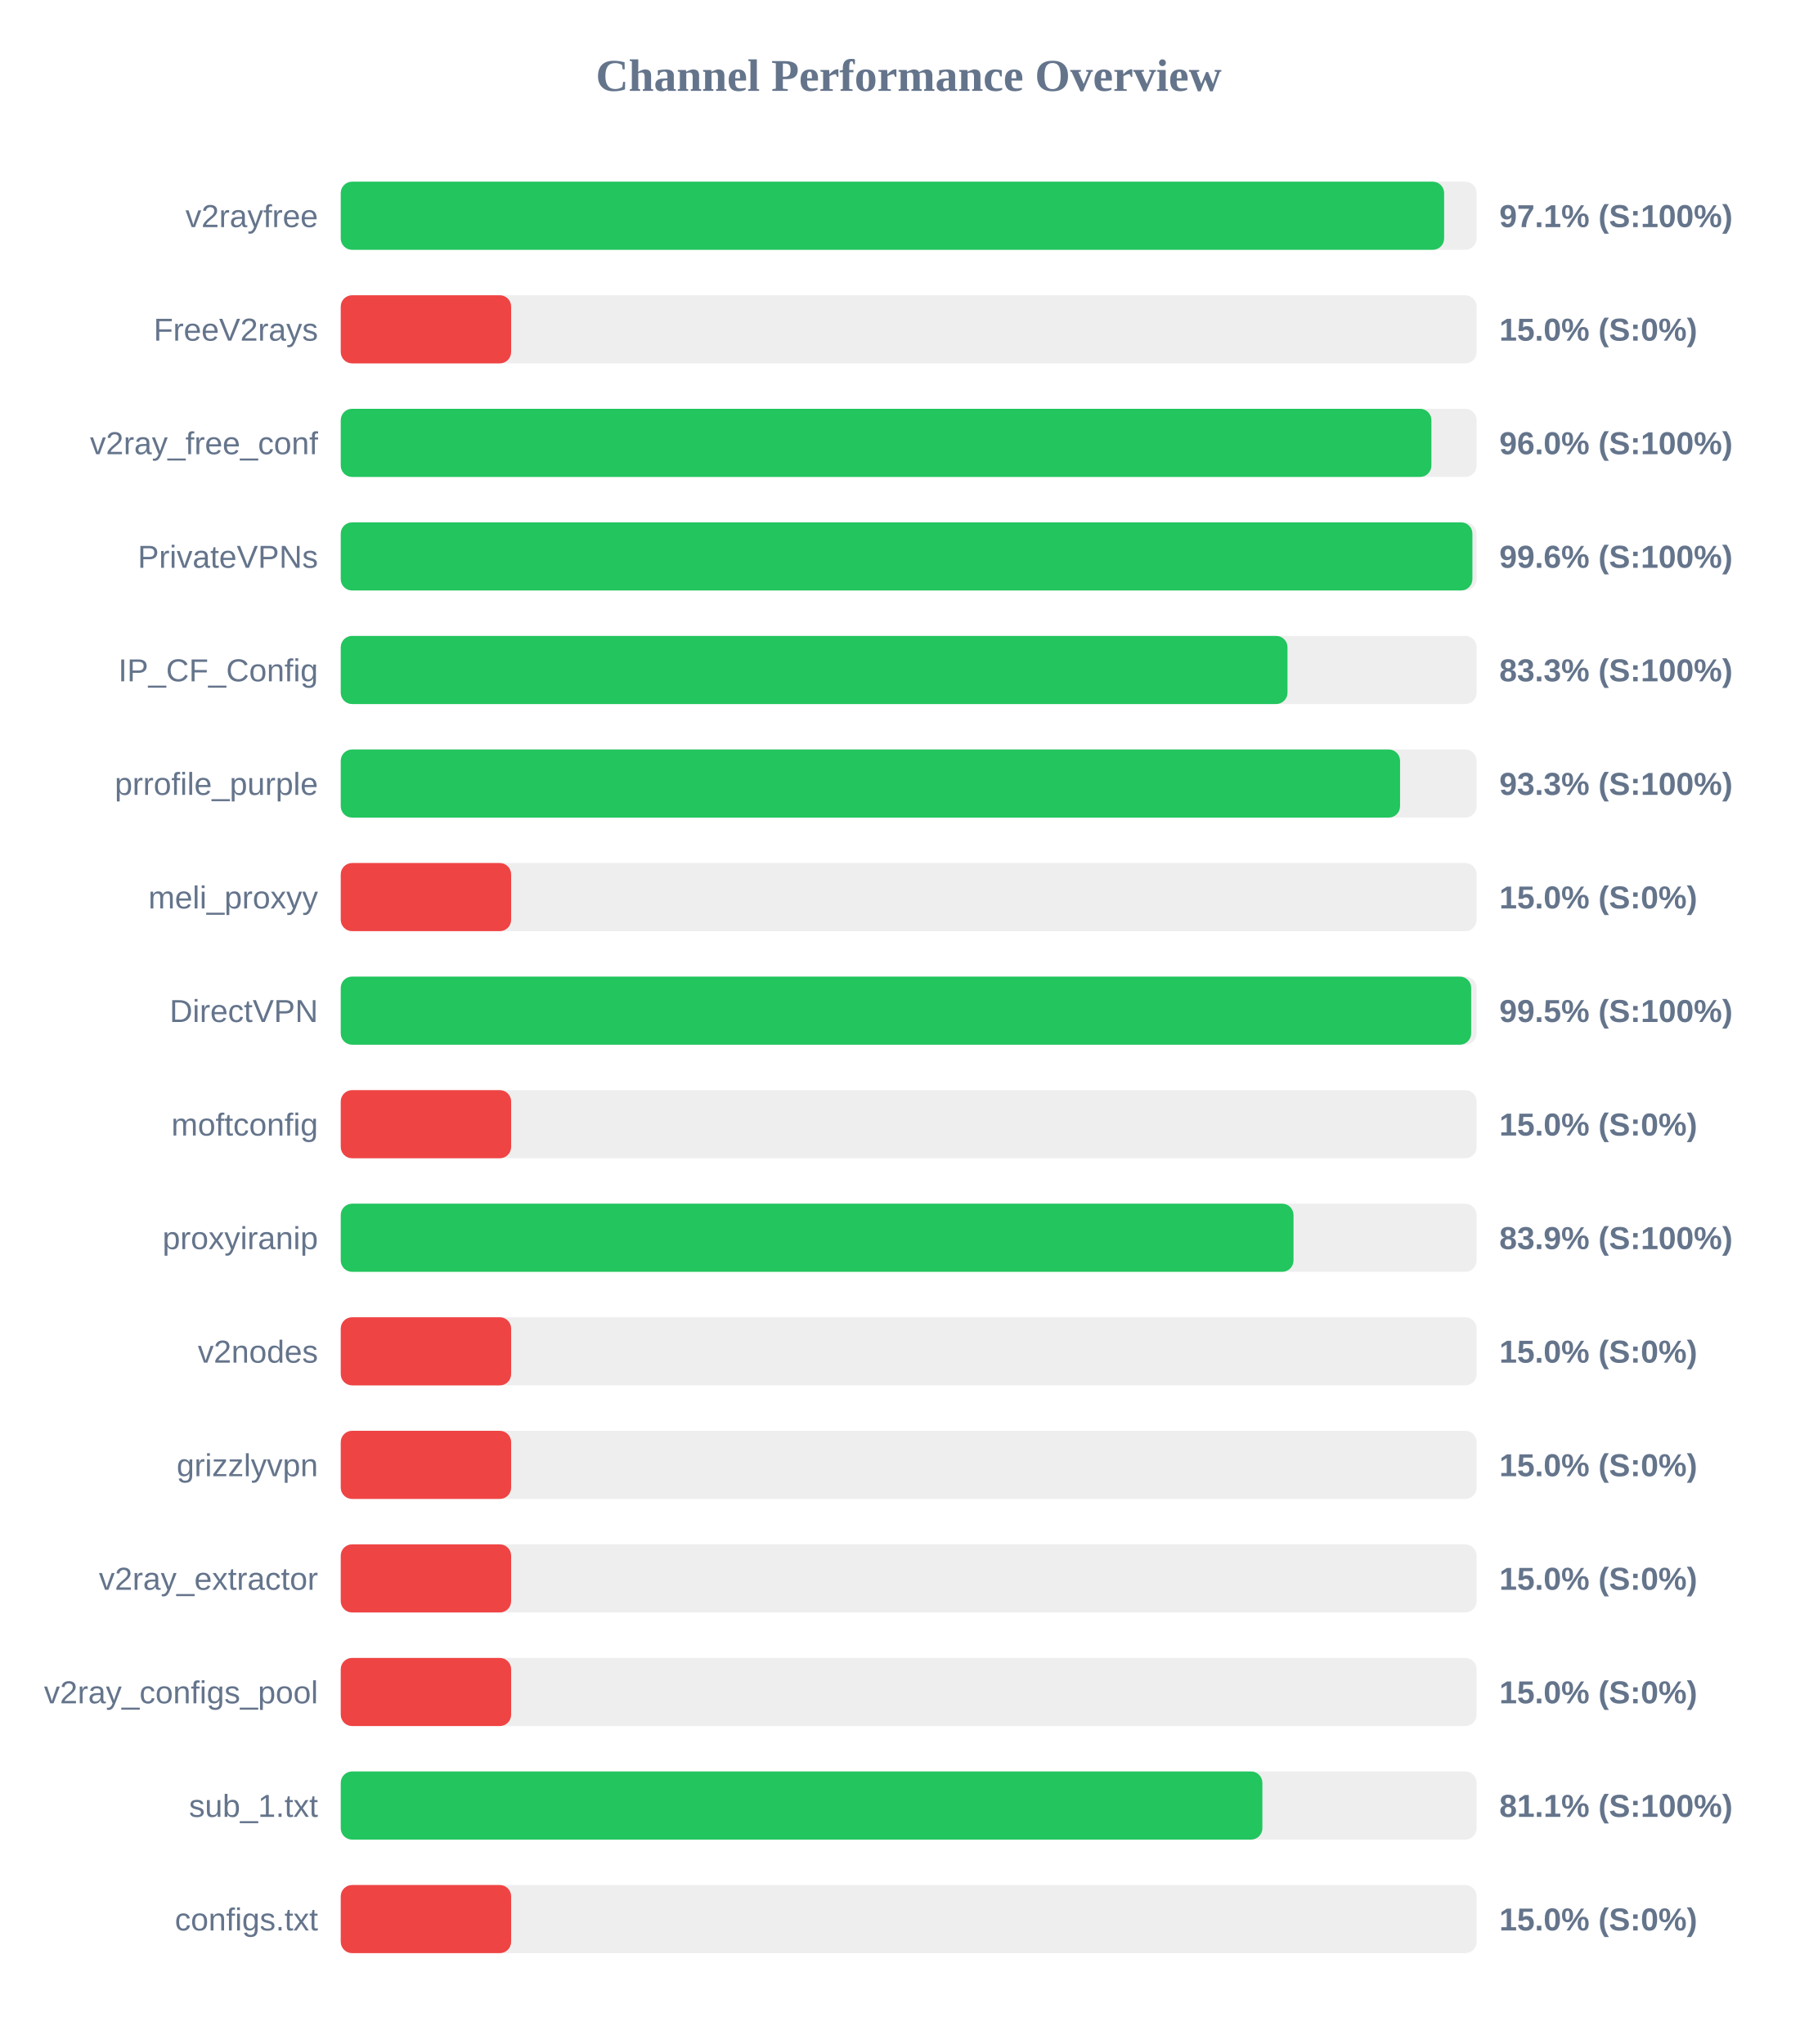
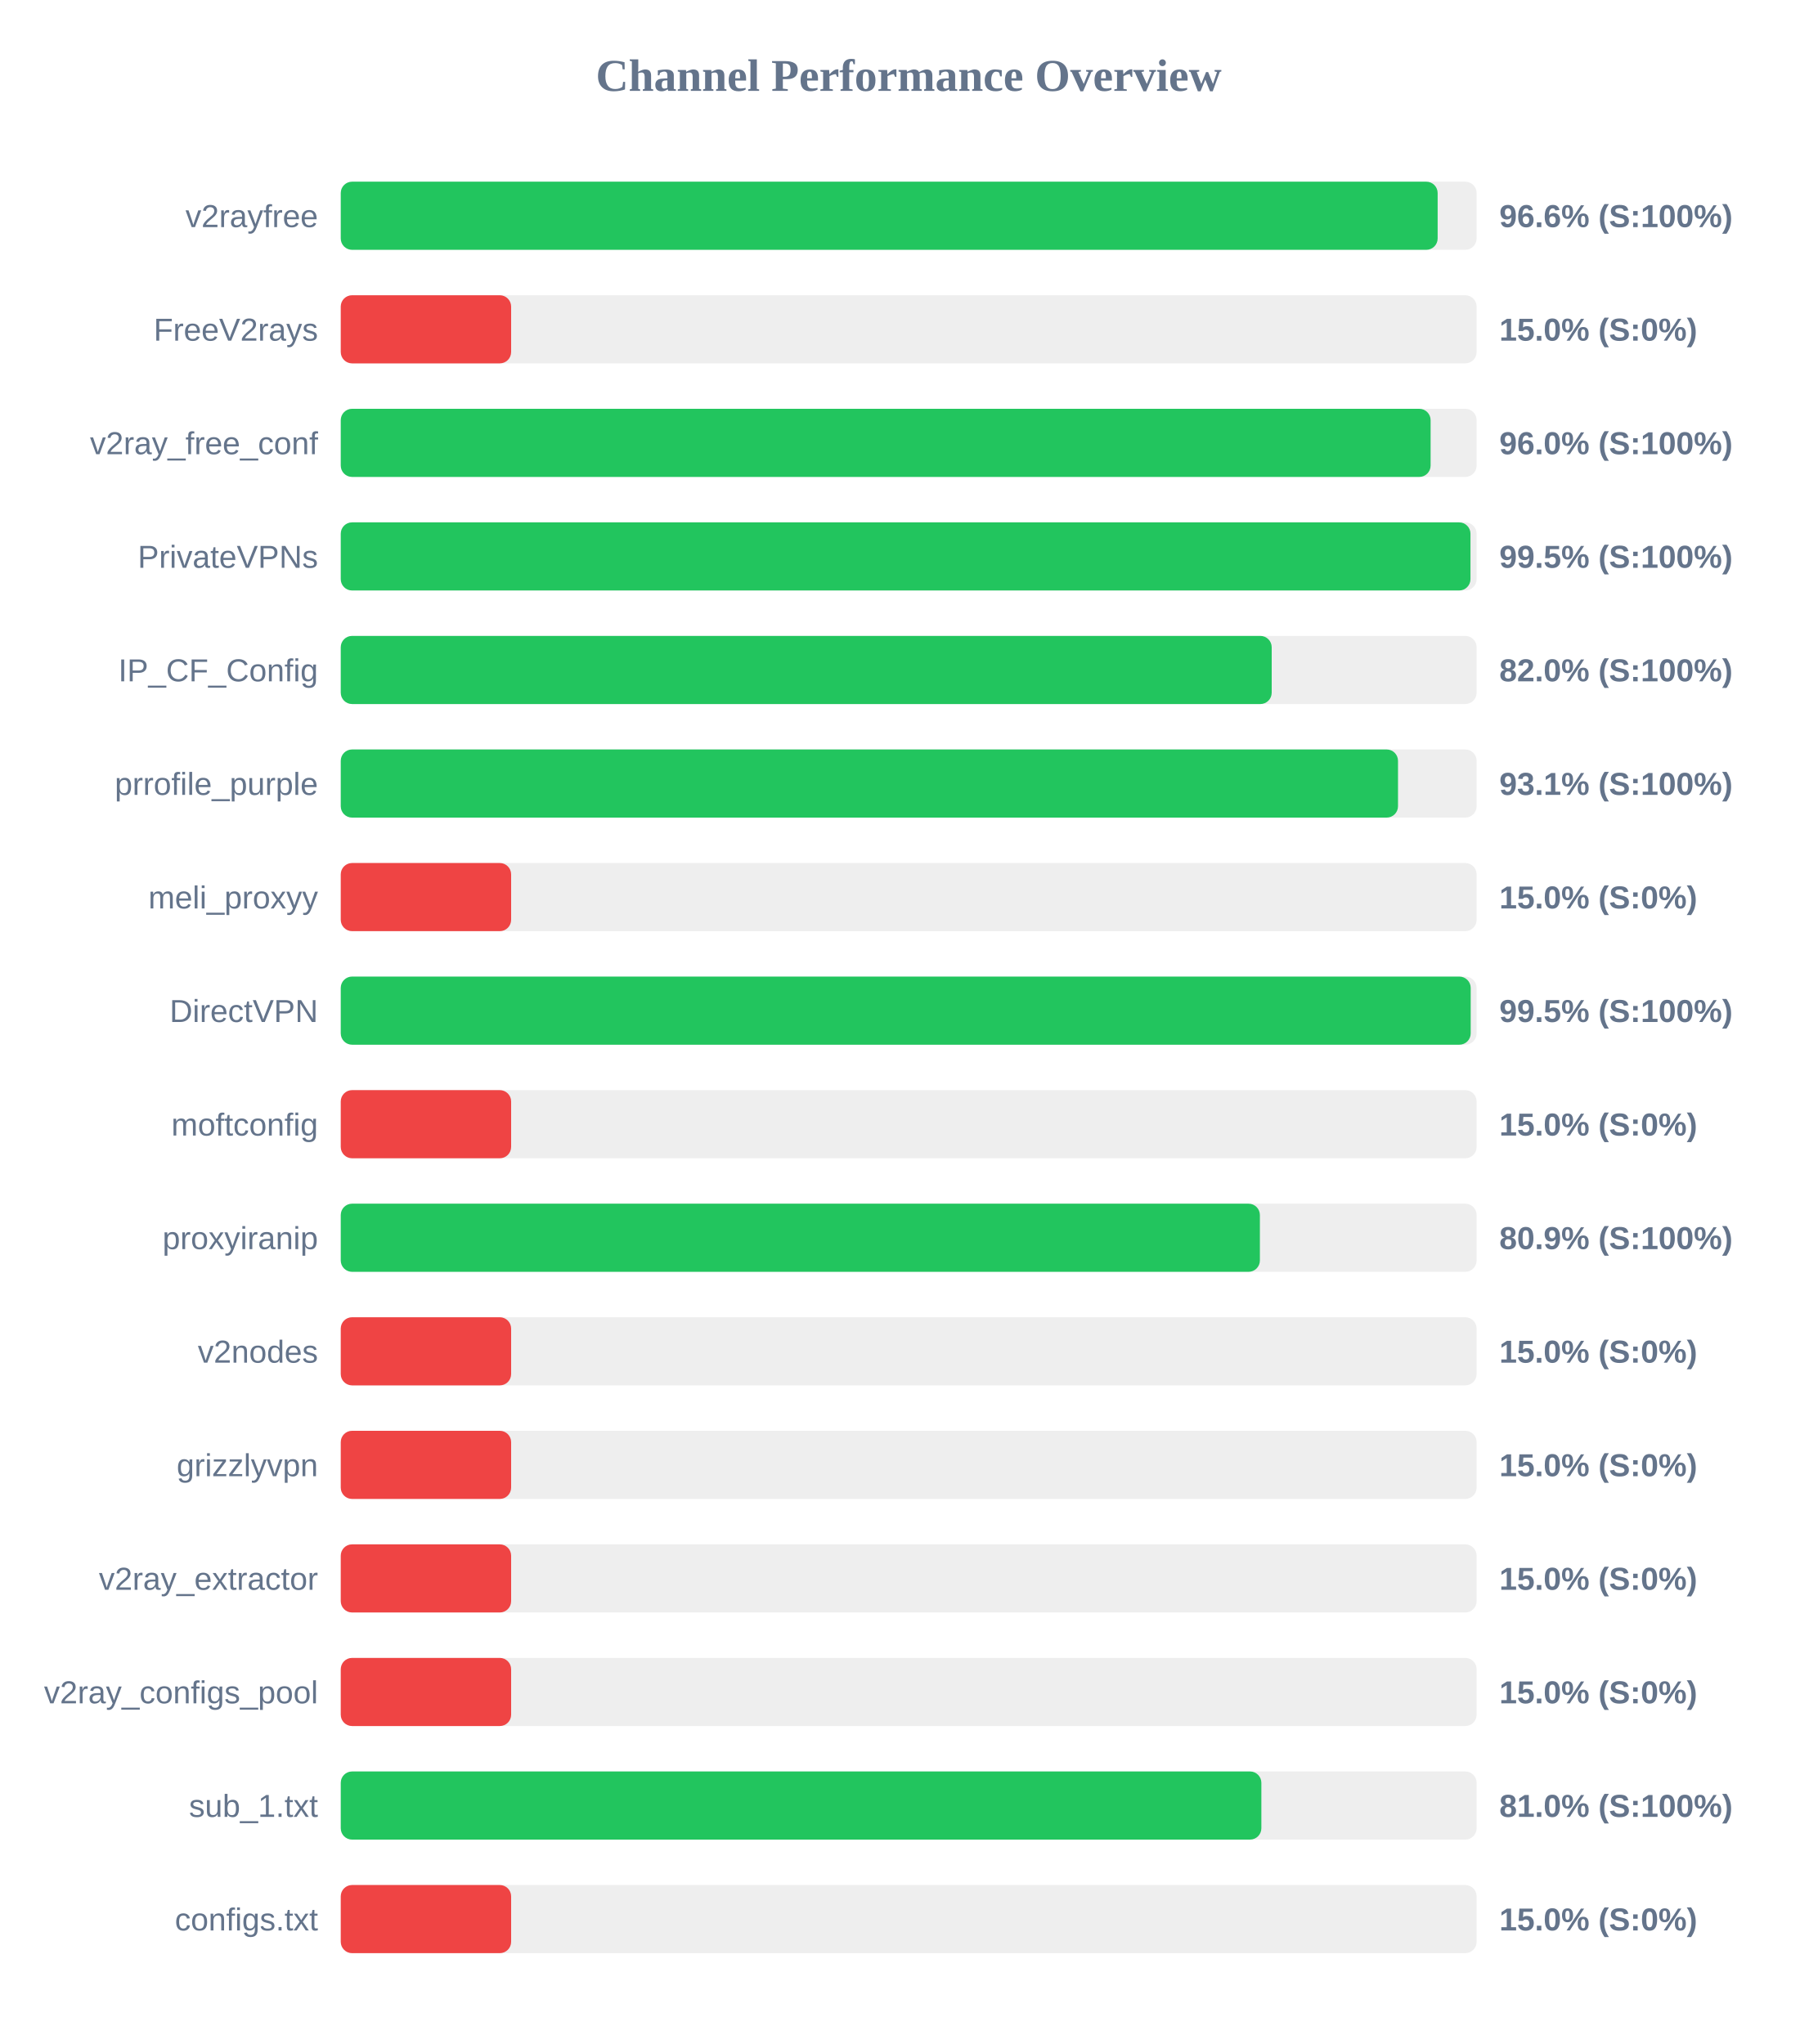
<svg xmlns="http://www.w3.org/2000/svg" width="800" height="900" version="1.1">
  <style>
        .row { font: 14px Arial; fill: #64748b; }
        .score { font: bold 14px Arial; fill: #64748b; }
    </style>
  <text x="400" y="40" text-anchor="middle" font-size="20px" font-weight="bold" fill="#64748b">Channel Performance Overview</text>
  <rect x="150" y="80" width="500" height="30" fill="#eee" rx="5" />
-   <rect x="150" y="80" width="485.7" height="30" fill="#22c55e" rx="5" />
+   <rect x="150" y="80" width="482.85" height="30" fill="#22c55e" rx="5" />
  <text x="140" y="100" text-anchor="end" class="row">v2rayfree</text>
-   <text x="660" y="100" text-anchor="start" class="score">97.1% (S:100%)</text>
+   <text x="660" y="100" text-anchor="start" class="score">96.6% (S:100%)</text>
  <rect x="150" y="130" width="500" height="30" fill="#eee" rx="5" />
  <rect x="150" y="130" width="75.0" height="30" fill="#ef4444" rx="5" />
  <text x="140" y="150" text-anchor="end" class="row">FreeV2rays</text>
  <text x="660" y="150" text-anchor="start" class="score">15.0% (S:0%)</text>
  <rect x="150" y="180" width="500" height="30" fill="#eee" rx="5" />
-   <rect x="150" y="180" width="480.1" height="30" fill="#22c55e" rx="5" />
+   <rect x="150" y="180" width="479.75" height="30" fill="#22c55e" rx="5" />
  <text x="140" y="200" text-anchor="end" class="row">v2ray_free_conf</text>
  <text x="660" y="200" text-anchor="start" class="score">96.0% (S:100%)</text>
  <rect x="150" y="230" width="500" height="30" fill="#eee" rx="5" />
-   <rect x="150" y="230" width="498.15" height="30" fill="#22c55e" rx="5" />
+   <rect x="150" y="230" width="497.3" height="30" fill="#22c55e" rx="5" />
  <text x="140" y="250" text-anchor="end" class="row">PrivateVPNs</text>
-   <text x="660" y="250" text-anchor="start" class="score">99.6% (S:100%)</text>
+   <text x="660" y="250" text-anchor="start" class="score">99.5% (S:100%)</text>
  <rect x="150" y="280" width="500" height="30" fill="#eee" rx="5" />
-   <rect x="150" y="280" width="416.75" height="30" fill="#22c55e" rx="5" />
+   <rect x="150" y="280" width="409.8" height="30" fill="#22c55e" rx="5" />
  <text x="140" y="300" text-anchor="end" class="row">IP_CF_Config</text>
-   <text x="660" y="300" text-anchor="start" class="score">83.3% (S:100%)</text>
+   <text x="660" y="300" text-anchor="start" class="score">82.0% (S:100%)</text>
  <rect x="150" y="330" width="500" height="30" fill="#eee" rx="5" />
-   <rect x="150" y="330" width="466.3" height="30" fill="#22c55e" rx="5" />
+   <rect x="150" y="330" width="465.4" height="30" fill="#22c55e" rx="5" />
  <text x="140" y="350" text-anchor="end" class="row">prrofile_purple</text>
-   <text x="660" y="350" text-anchor="start" class="score">93.3% (S:100%)</text>
+   <text x="660" y="350" text-anchor="start" class="score">93.1% (S:100%)</text>
  <rect x="150" y="380" width="500" height="30" fill="#eee" rx="5" />
  <rect x="150" y="380" width="75.0" height="30" fill="#ef4444" rx="5" />
  <text x="140" y="400" text-anchor="end" class="row">meli_proxyy</text>
  <text x="660" y="400" text-anchor="start" class="score">15.0% (S:0%)</text>
  <rect x="150" y="430" width="500" height="30" fill="#eee" rx="5" />
-   <rect x="150" y="430" width="497.6" height="30" fill="#22c55e" rx="5" />
+   <rect x="150" y="430" width="497.4" height="30" fill="#22c55e" rx="5" />
  <text x="140" y="450" text-anchor="end" class="row">DirectVPN</text>
  <text x="660" y="450" text-anchor="start" class="score">99.5% (S:100%)</text>
  <rect x="150" y="480" width="500" height="30" fill="#eee" rx="5" />
  <rect x="150" y="480" width="75.0" height="30" fill="#ef4444" rx="5" />
  <text x="140" y="500" text-anchor="end" class="row">moftconfig</text>
  <text x="660" y="500" text-anchor="start" class="score">15.0% (S:0%)</text>
  <rect x="150" y="530" width="500" height="30" fill="#eee" rx="5" />
-   <rect x="150" y="530" width="419.4" height="30" fill="#22c55e" rx="5" />
+   <rect x="150" y="530" width="404.6" height="30" fill="#22c55e" rx="5" />
  <text x="140" y="550" text-anchor="end" class="row">proxyiranip</text>
-   <text x="660" y="550" text-anchor="start" class="score">83.9% (S:100%)</text>
+   <text x="660" y="550" text-anchor="start" class="score">80.9% (S:100%)</text>
  <rect x="150" y="580" width="500" height="30" fill="#eee" rx="5" />
  <rect x="150" y="580" width="75.0" height="30" fill="#ef4444" rx="5" />
  <text x="140" y="600" text-anchor="end" class="row">v2nodes</text>
  <text x="660" y="600" text-anchor="start" class="score">15.0% (S:0%)</text>
  <rect x="150" y="630" width="500" height="30" fill="#eee" rx="5" />
  <rect x="150" y="630" width="75.0" height="30" fill="#ef4444" rx="5" />
  <text x="140" y="650" text-anchor="end" class="row">grizzlyvpn</text>
  <text x="660" y="650" text-anchor="start" class="score">15.0% (S:0%)</text>
  <rect x="150" y="680" width="500" height="30" fill="#eee" rx="5" />
  <rect x="150" y="680" width="75.0" height="30" fill="#ef4444" rx="5" />
  <text x="140" y="700" text-anchor="end" class="row">v2ray_extractor</text>
  <text x="660" y="700" text-anchor="start" class="score">15.0% (S:0%)</text>
  <rect x="150" y="730" width="500" height="30" fill="#eee" rx="5" />
  <rect x="150" y="730" width="75.0" height="30" fill="#ef4444" rx="5" />
  <text x="140" y="750" text-anchor="end" class="row">v2ray_configs_pool</text>
  <text x="660" y="750" text-anchor="start" class="score">15.0% (S:0%)</text>
  <rect x="150" y="780" width="500" height="30" fill="#eee" rx="5" />
-   <rect x="150" y="780" width="405.7" height="30" fill="#22c55e" rx="5" />
+   <rect x="150" y="780" width="405.25" height="30" fill="#22c55e" rx="5" />
  <text x="140" y="800" text-anchor="end" class="row">sub_1.txt</text>
-   <text x="660" y="800" text-anchor="start" class="score">81.1% (S:100%)</text>
+   <text x="660" y="800" text-anchor="start" class="score">81.0% (S:100%)</text>
  <rect x="150" y="830" width="500" height="30" fill="#eee" rx="5" />
  <rect x="150" y="830" width="75.0" height="30" fill="#ef4444" rx="5" />
  <text x="140" y="850" text-anchor="end" class="row">configs.txt</text>
  <text x="660" y="850" text-anchor="start" class="score">15.0% (S:0%)</text>
</svg>
